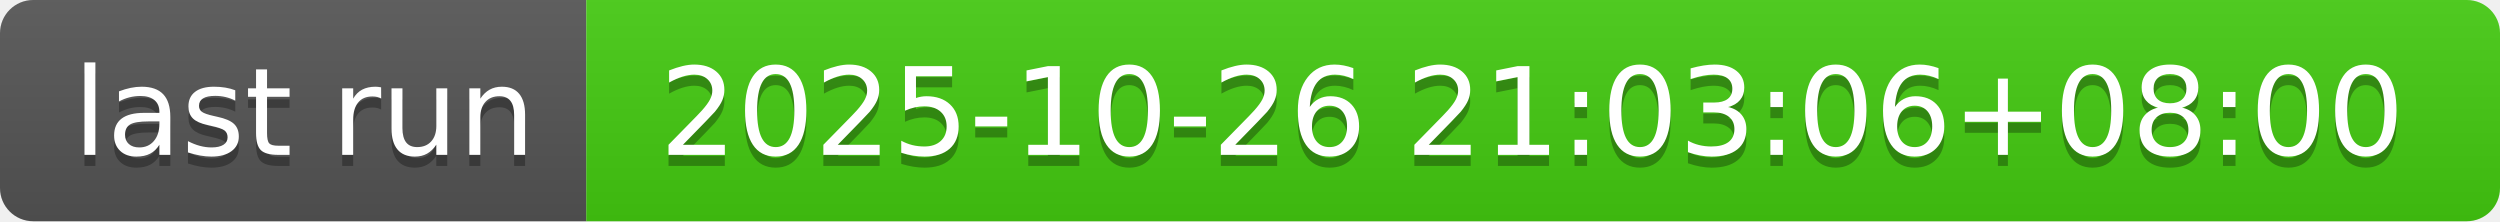
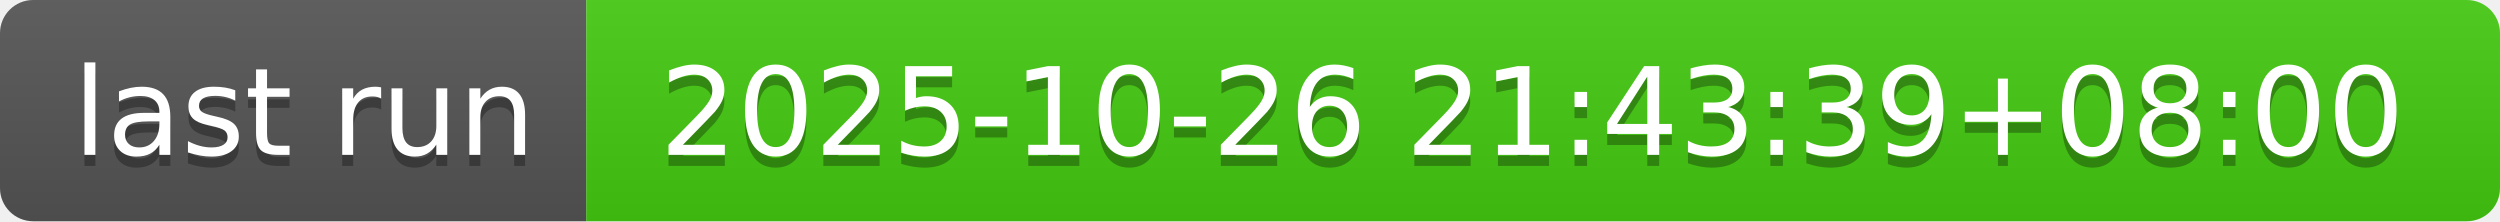
- <svg xmlns="http://www.w3.org/2000/svg" width="226" height="20" role="img" aria-label="last run: 2025-10-26 21:03:06+08:00">
+ <svg xmlns="http://www.w3.org/2000/svg" width="226" height="20" role="img" aria-label="last run: 2025-10-26 21:43:39+08:00">
  <linearGradient id="s" x2="0" y2="100%">
    <stop offset="0" stop-color="#bbb" stop-opacity=".1" />
    <stop offset="1" stop-opacity=".1" />
  </linearGradient>
  <clipPath id="r">
    <rect width="226" height="20" rx="3" fill="#fff" />
  </clipPath>
  <g clip-path="url(#r)">
    <rect width="53" height="20" fill="#555" />
    <rect x="53" width="173" height="20" fill="#4c1" />
    <rect width="226" height="20" fill="url(#s)" />
  </g>
  <g fill="#fff" text-anchor="middle" font-family="Verdana,Geneva,DejaVu Sans,sans-serif" text-rendering="geometricPrecision" font-size="110">
    <text aria-hidden="true" x="275" y="150" fill="#010101" fill-opacity=".3" transform="scale(.1)" textLength="430">last run</text>
    <text x="275" y="140" transform="scale(.1)" fill="#fff" textLength="430">last run</text>
-     <text aria-hidden="true" x="1385" y="150" fill="#010101" fill-opacity=".3" transform="scale(.1)" textLength="1630">2025-10-26 21:03:06+08:00</text>
-     <text x="1385" y="140" transform="scale(.1)" fill="#fff" textLength="1630">2025-10-26 21:03:06+08:00</text>
+     <text aria-hidden="true" x="1385" y="150" fill="#010101" fill-opacity=".3" transform="scale(.1)" textLength="1630">2025-10-26 21:43:39+08:00</text>
+     <text x="1385" y="140" transform="scale(.1)" fill="#fff" textLength="1630">2025-10-26 21:43:39+08:00</text>
  </g>
</svg>
